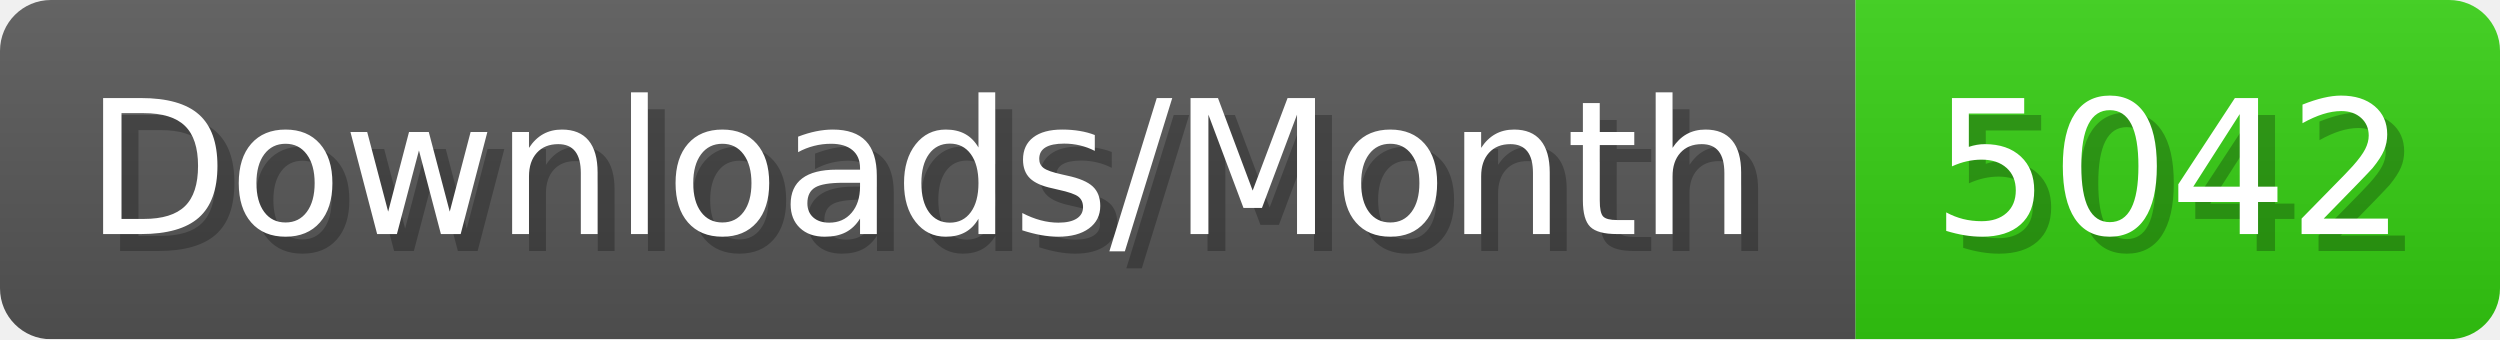
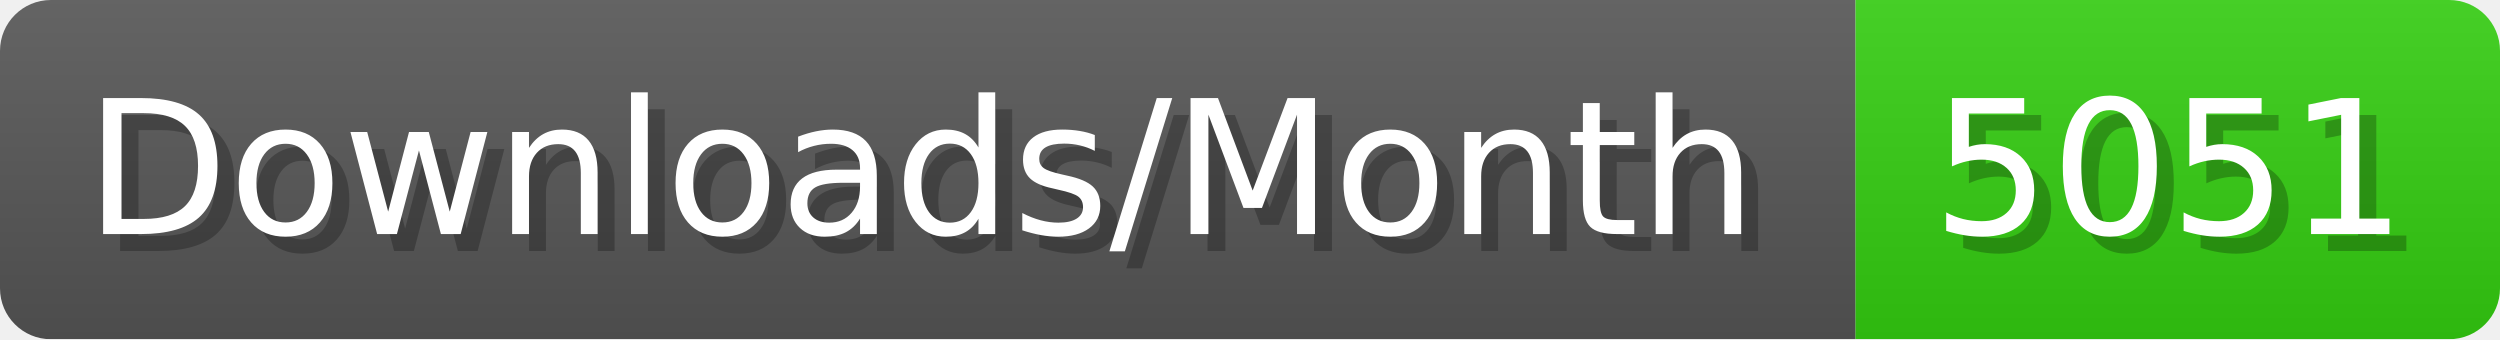
- <svg xmlns="http://www.w3.org/2000/svg" width="147.4" height="20" viewBox="0 0 1474 200" role="img" aria-label="Downloads/Month: 5042">
+ <svg xmlns="http://www.w3.org/2000/svg" width="147.4" height="20" viewBox="0 0 1474 200" role="img" aria-label="Downloads/Month: 5051">
  <linearGradient id="YlXUI" x2="0" y2="100%">
    <stop offset="0" stop-opacity=".1" stop-color="#EEE" />
    <stop offset="1" stop-opacity=".1" />
  </linearGradient>
  <mask id="JHhop">
    <rect width="1474" height="200" rx="30" fill="#FFF" />
  </mask>
  <g mask="url(#JHhop)">
    <rect width="1094" height="200" fill="#555" />
    <rect width="380" height="200" fill="#3C1" x="1094" />
    <rect width="1474" height="200" fill="url(#YlXUI)" />
  </g>
  <g aria-hidden="true" fill="#fff" text-anchor="start" font-family="Verdana,DejaVu Sans,sans-serif" font-size="110">
    <text x="60" y="148" textLength="994" fill="#000" opacity="0.25">Downloads/Month</text>
    <text x="50" y="138" textLength="994">Downloads/Month</text>
-     <text x="1149" y="148" textLength="280" fill="#000" opacity="0.25">5042</text>
-     <text x="1139" y="138" textLength="280">5042</text>
+     <text x="1149" y="148" textLength="280" fill="#000" opacity="0.25">5051</text>
+     <text x="1139" y="138" textLength="280">5051</text>
  </g>
</svg>
